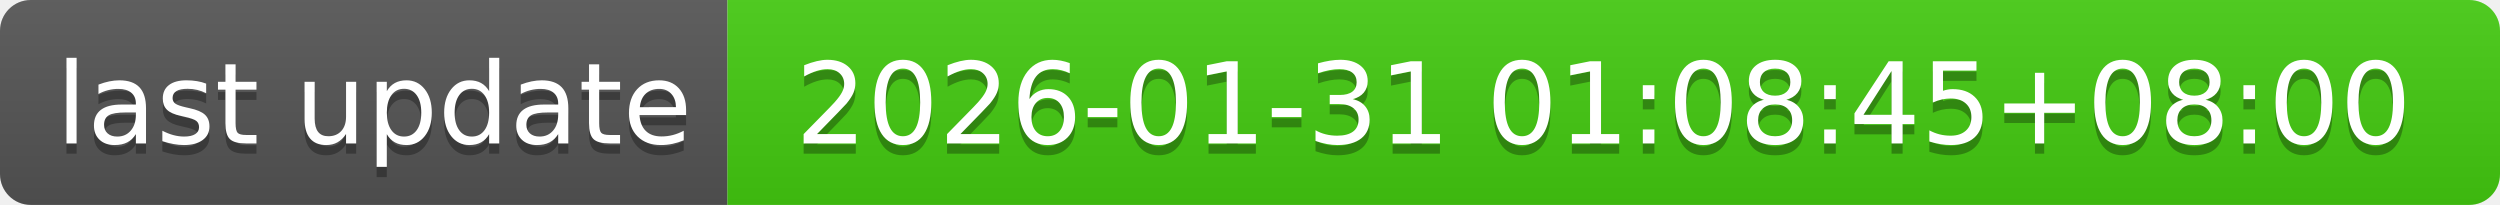
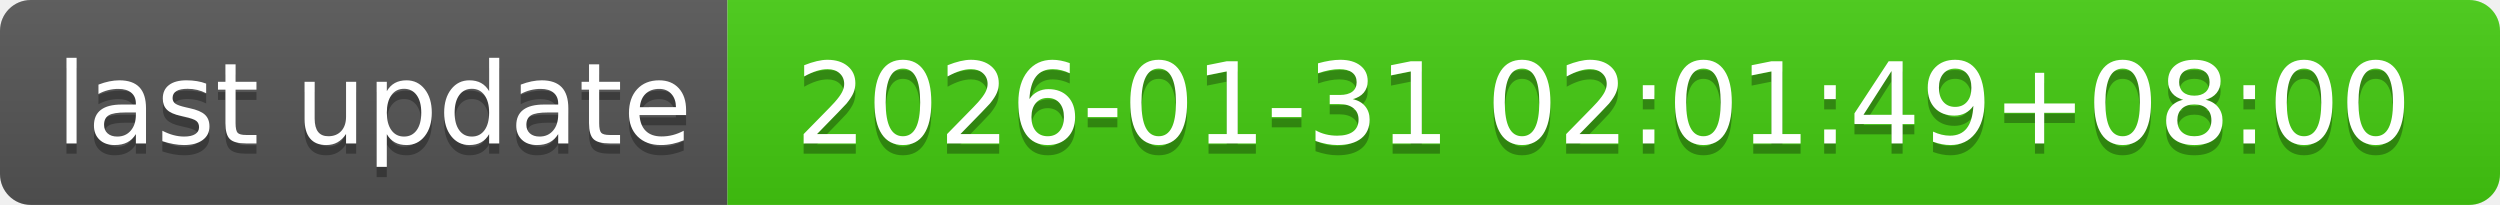
- <svg xmlns="http://www.w3.org/2000/svg" width="244" height="20" role="img" aria-label="last update: 2026-01-31 01:08:45+08:00">
+ <svg xmlns="http://www.w3.org/2000/svg" width="244" height="20" role="img" aria-label="last update: 2026-01-31 02:01:49+08:00">
  <linearGradient id="s" x2="0" y2="100%">
    <stop offset="0" stop-color="#bbb" stop-opacity=".1" />
    <stop offset="1" stop-opacity=".1" />
  </linearGradient>
  <clipPath id="r">
    <rect width="244" height="20" rx="3" fill="#fff" />
  </clipPath>
  <g clip-path="url(#r)">
    <rect width="71" height="20" fill="#555" />
    <rect x="71" width="173" height="20" fill="#4c1" />
    <rect width="244" height="20" fill="url(#s)" />
  </g>
  <g fill="#fff" text-anchor="middle" font-family="Verdana,Geneva,DejaVu Sans,sans-serif" text-rendering="geometricPrecision" font-size="110">
    <text aria-hidden="true" x="365" y="150" fill="#010101" fill-opacity=".3" transform="scale(.1)" textLength="610">last update</text>
    <text x="365" y="140" transform="scale(.1)" fill="#fff" textLength="610">last update</text>
-     <text aria-hidden="true" x="1565" y="150" fill="#010101" fill-opacity=".3" transform="scale(.1)" textLength="1630">2026-01-31 01:08:45+08:00</text>
-     <text x="1565" y="140" transform="scale(.1)" fill="#fff" textLength="1630">2026-01-31 01:08:45+08:00</text>
+     <text aria-hidden="true" x="1565" y="150" fill="#010101" fill-opacity=".3" transform="scale(.1)" textLength="1630">2026-01-31 02:01:49+08:00</text>
+     <text x="1565" y="140" transform="scale(.1)" fill="#fff" textLength="1630">2026-01-31 02:01:49+08:00</text>
  </g>
</svg>
